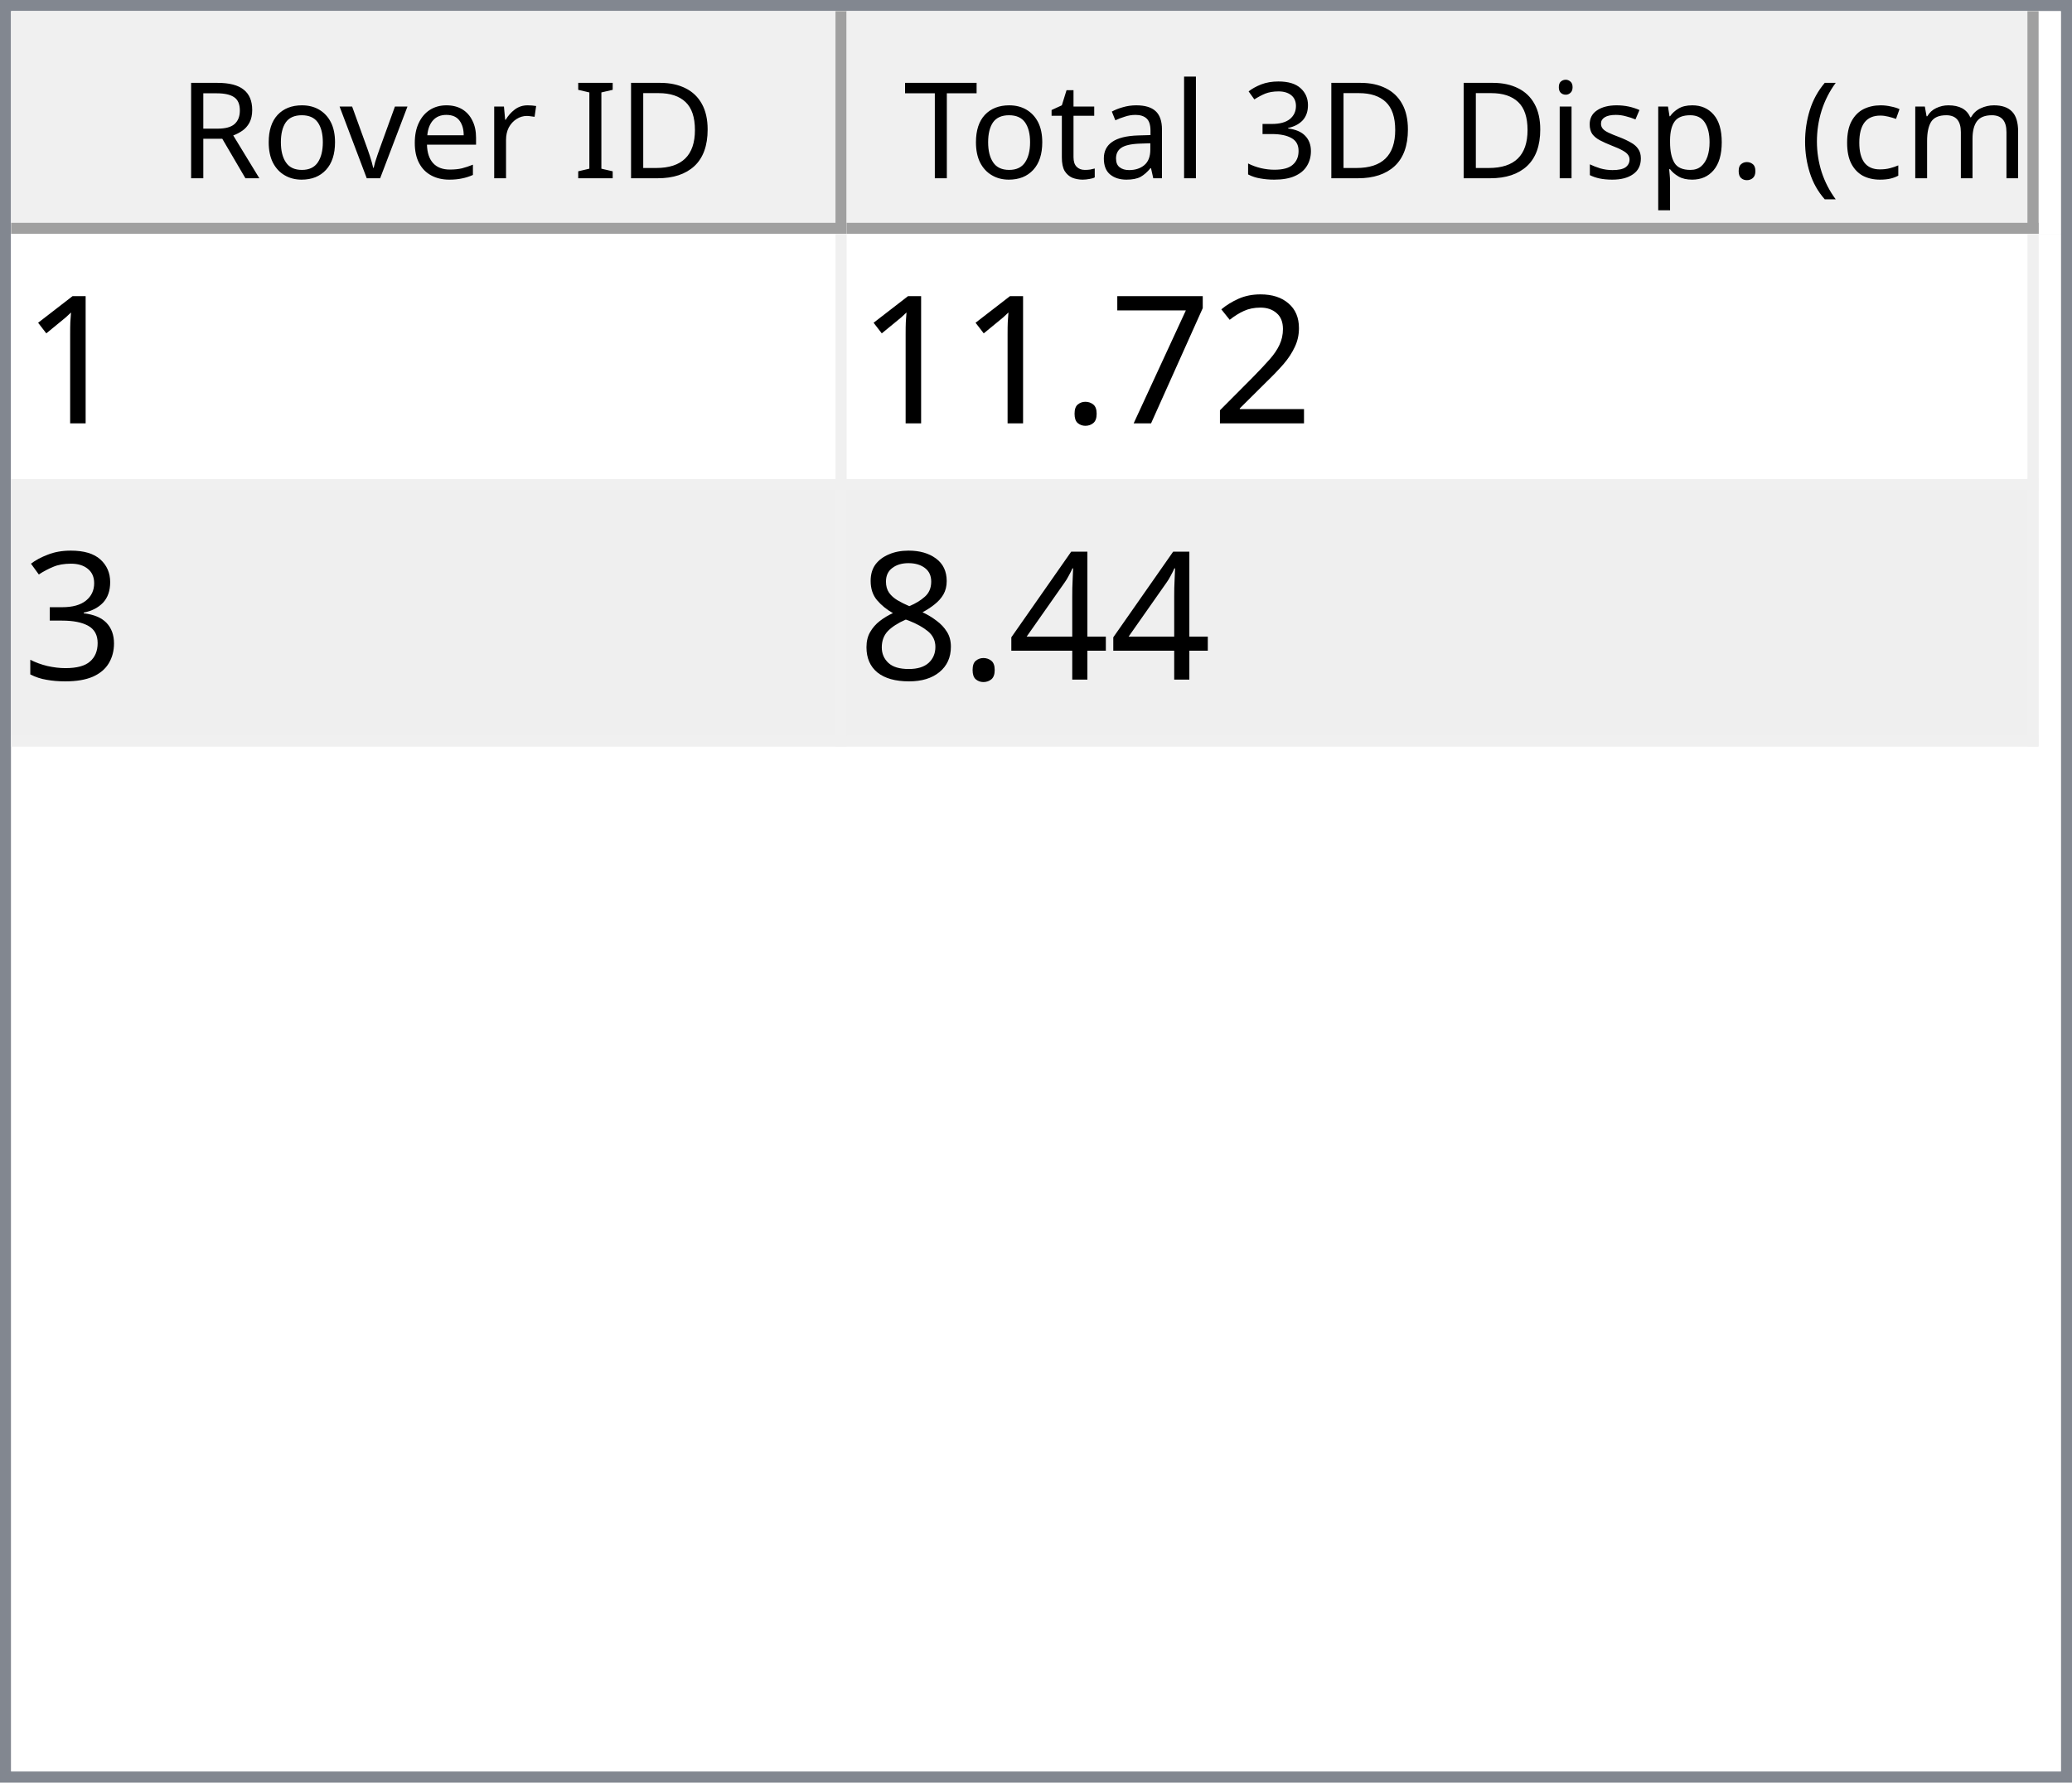
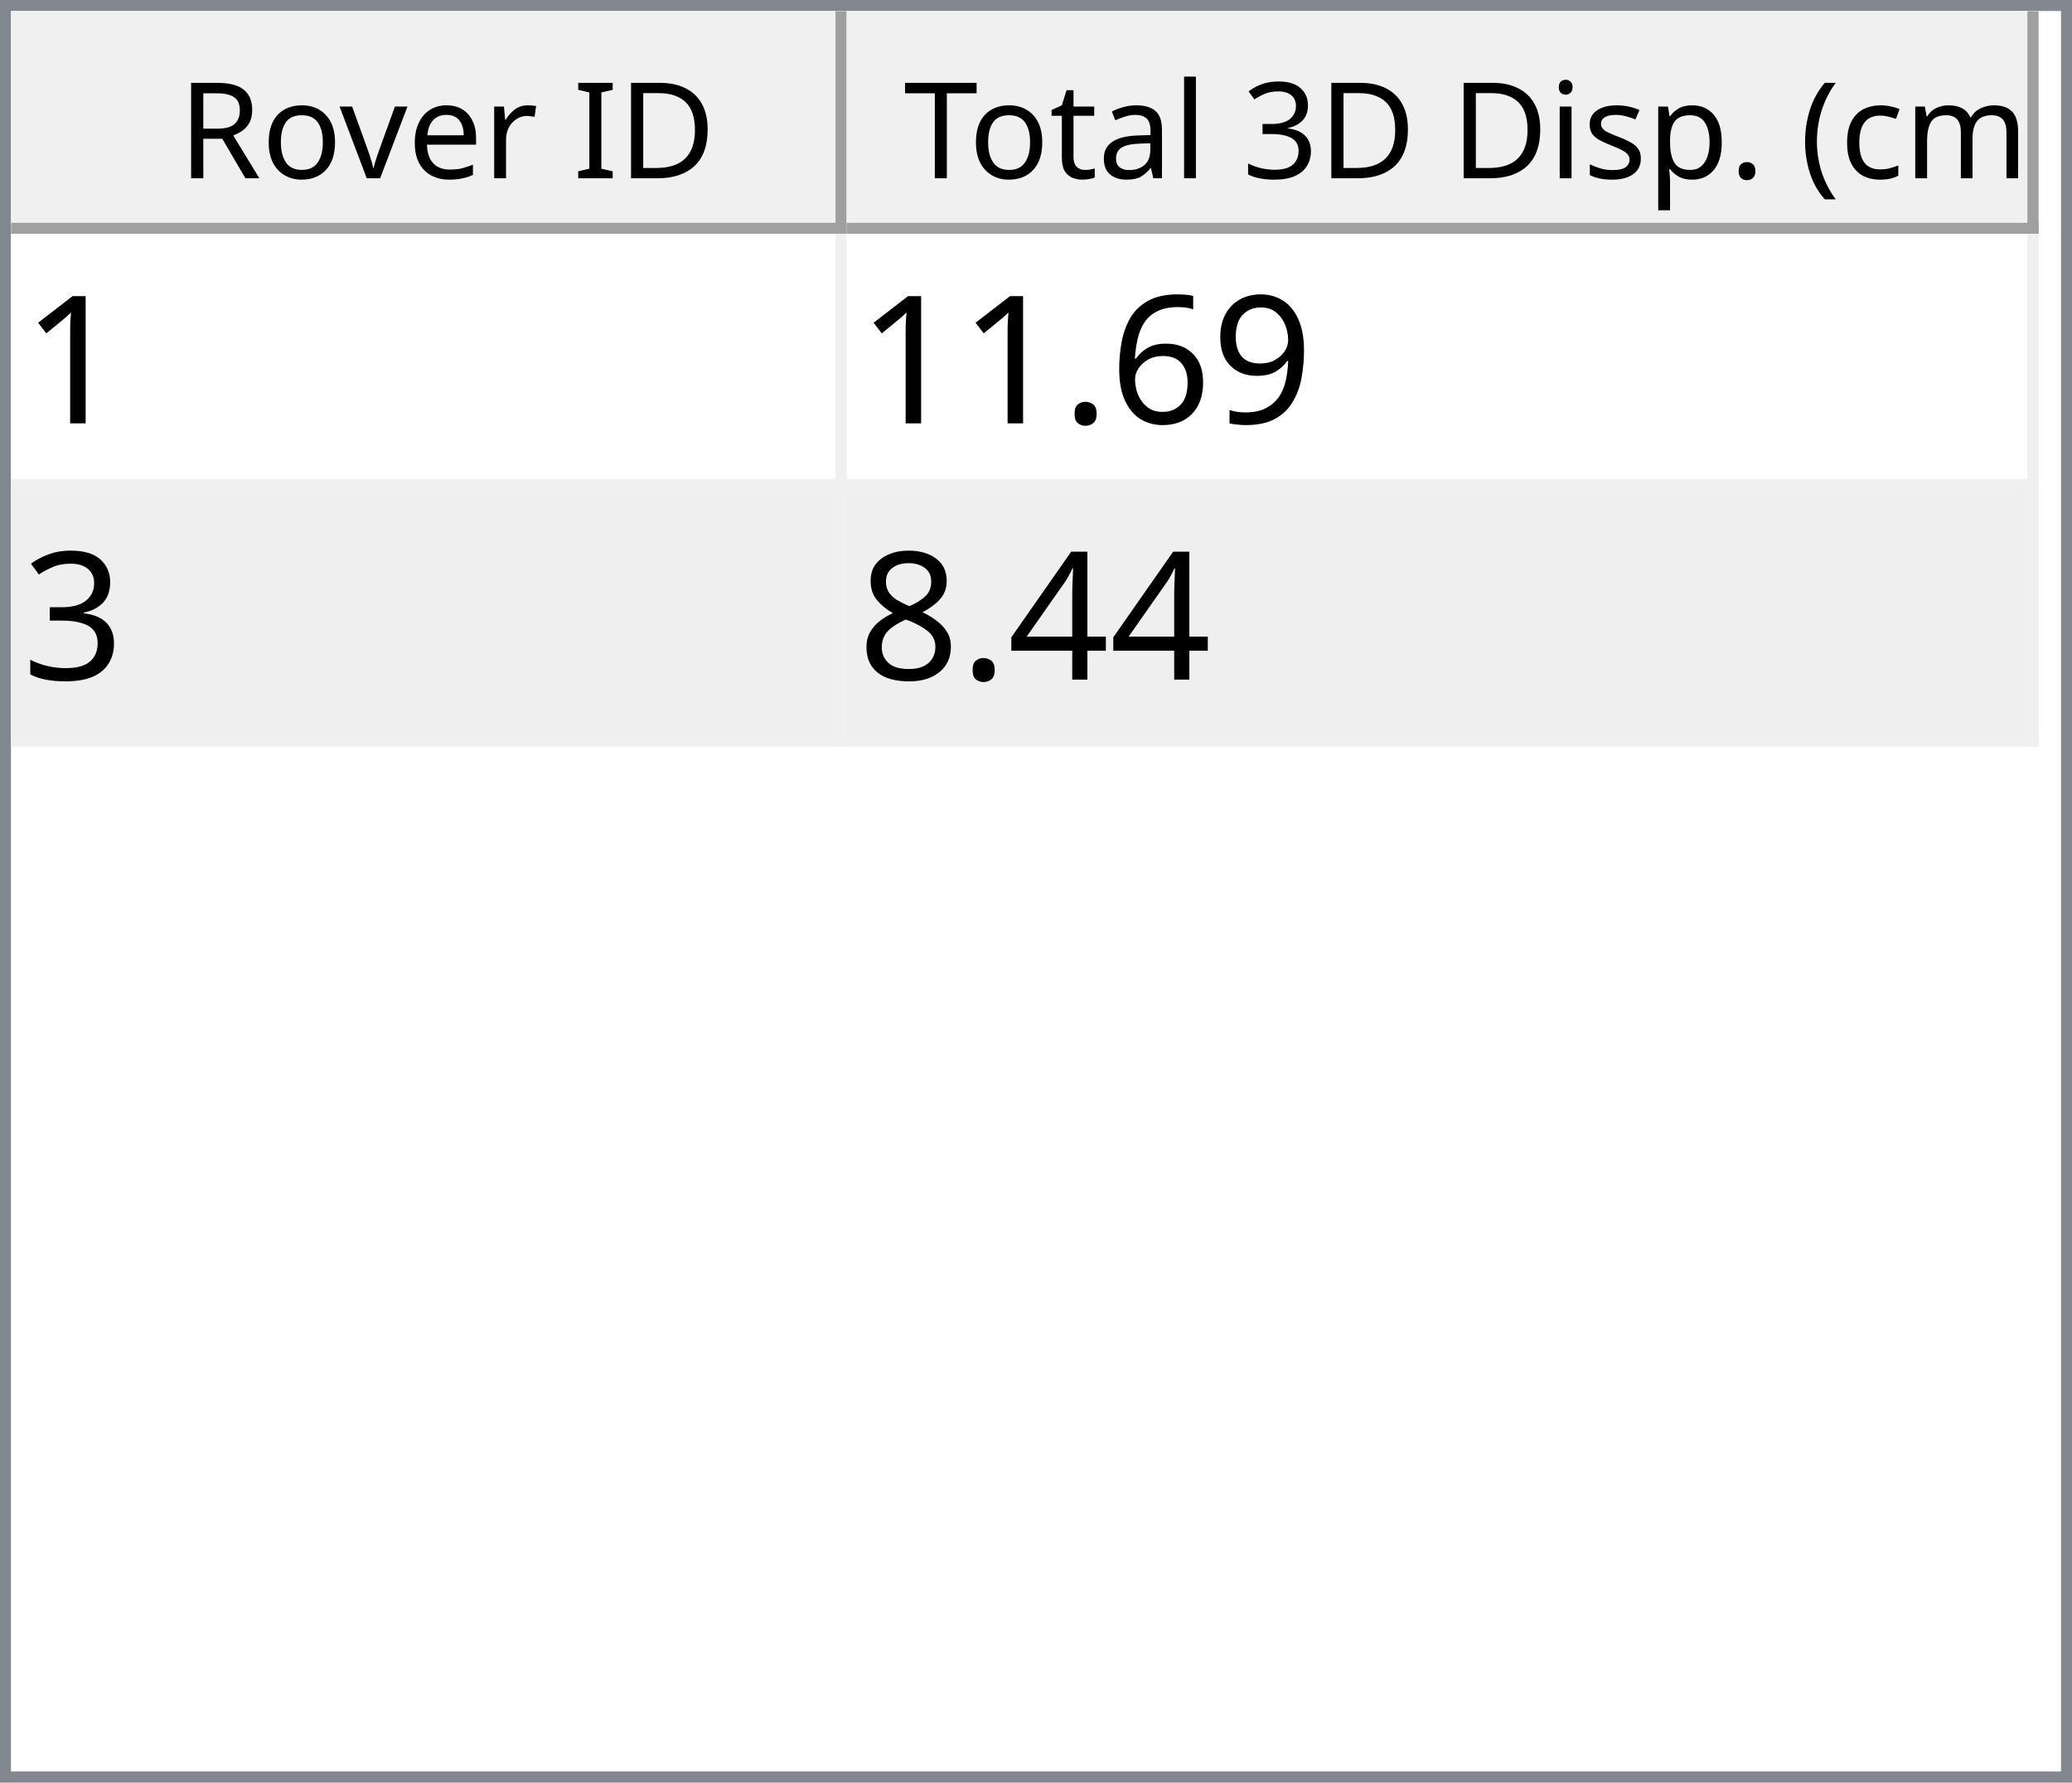
<svg xmlns="http://www.w3.org/2000/svg" style="fill-opacity:1; color-rendering:auto; color-interpolation:auto; text-rendering:auto; stroke:black; stroke-linecap:square; stroke-miterlimit:10; shape-rendering:auto; stroke-opacity:1; fill:black; stroke-dasharray:none; font-weight:normal; stroke-width:1; font-family:'Dialog'; font-style:normal; stroke-linejoin:miter; font-size:12px; stroke-dashoffset:0; image-rendering:auto;" width="186" height="160">
  <defs id="genericDefs" />
  <g>
    <defs id="defs1">
      <clipPath clipPathUnits="userSpaceOnUse" id="clipPath1">
        <path d="M0 0 L186 0 L186 160 L0 160 L0 0 Z" />
      </clipPath>
      <clipPath clipPathUnits="userSpaceOnUse" id="clipPath2">
        <path d="M0 0 L0 160 L186 160 L186 0 Z" />
      </clipPath>
      <clipPath clipPathUnits="userSpaceOnUse" id="clipPath3">
        <path d="M0 0 L0 20 L184 20 L184 0 Z" />
      </clipPath>
      <clipPath clipPathUnits="userSpaceOnUse" id="clipPath4">
        <path d="M0 0 L0 20 L75 20 L75 0 Z" />
      </clipPath>
      <clipPath clipPathUnits="userSpaceOnUse" id="clipPath5">
        <path d="M1 1 L1 19 L74 19 L74 1 Z" />
      </clipPath>
      <clipPath clipPathUnits="userSpaceOnUse" id="clipPath6">
        <path d="M0 0 L0 18 L73 18 L73 0 Z" />
      </clipPath>
      <clipPath clipPathUnits="userSpaceOnUse" id="clipPath7">
        <path d="M-0.5 -0.5 L-0.5 19.5 L74.5 19.5 L74.5 -0.5 Z" />
      </clipPath>
      <clipPath clipPathUnits="userSpaceOnUse" id="clipPath8">
        <path d="M0 0 L0 20 L107 20 L107 0 Z" />
      </clipPath>
      <clipPath clipPathUnits="userSpaceOnUse" id="clipPath9">
        <path d="M1 1 L1 19 L106 19 L106 1 Z" />
      </clipPath>
      <clipPath clipPathUnits="userSpaceOnUse" id="clipPath10">
        <path d="M0 0 L0 18 L105 18 L105 0 Z" />
      </clipPath>
      <clipPath clipPathUnits="userSpaceOnUse" id="clipPath11">
        <path d="M-0.5 -0.5 L-0.5 19.5 L106.5 19.5 L106.5 -0.5 Z" />
      </clipPath>
      <clipPath clipPathUnits="userSpaceOnUse" id="clipPath12">
        <path d="M0 0 L0 138 L184 138 L184 0 Z" />
      </clipPath>
      <clipPath clipPathUnits="userSpaceOnUse" id="clipPath13">
        <path d="M0 0 L0 46 L182 46 L182 0 Z" />
      </clipPath>
      <clipPath clipPathUnits="userSpaceOnUse" id="clipPath14">
        <path d="M-0.5 -0.5 L-0.5 45.5 L181.5 45.5 L181.5 -0.5 Z" />
      </clipPath>
      <clipPath clipPathUnits="userSpaceOnUse" id="clipPath15">
        <path d="M0 0 L0 22 L74 22 L74 0 Z" />
      </clipPath>
      <clipPath clipPathUnits="userSpaceOnUse" id="clipPath16">
        <path d="M0 0 L0 22 L106 22 L106 0 Z" />
      </clipPath>
      <font horiz-adv-x="64.551" id="font1">
        <font-face ascent="107.91" descent="25.098" units-per-em="100" style="font-style:normal; font-family:Segoe UI; font-weight:normal;" />
        <missing-glyph horiz-adv-x="64.551" d="M8.109 0 L8.109 68.266 L56.453 68.266 L56.453 0 L8.109 0 ZM15.328 7.234 L49.219 7.234 L49.219 61.031 L15.328 61.031 L15.328 7.234 Z" />
        <glyph unicode="D" horiz-adv-x="70.117" d="M9.188 0 L9.188 70.016 L28.516 70.016 Q65.531 70.016 65.531 35.891 Q65.531 19.672 55.25 9.836 Q44.969 0 27.734 0 L9.188 0 ZM17.391 62.594 L17.391 7.422 L27.828 7.422 Q41.609 7.422 49.273 14.797 Q56.938 22.172 56.938 35.688 Q56.938 62.594 28.328 62.594 L17.391 62.594 Z" />
        <glyph unicode="I" horiz-adv-x="26.611" d="M17.391 0 L9.188 0 L9.188 70.016 L17.391 70.016 L17.391 0 Z" />
        <glyph unicode=" " horiz-adv-x="27.393" d="" />
        <glyph unicode="r" horiz-adv-x="34.766" d="M34.188 41.891 Q32.078 43.5 28.125 43.5 Q23 43.5 19.555 38.672 Q16.109 33.844 16.109 25.484 L16.109 0 L8.109 0 L8.109 50 L16.109 50 L16.109 39.703 L16.312 39.703 Q18.016 44.969 21.531 47.922 Q25.047 50.875 29.391 50.875 Q32.516 50.875 34.188 50.203 L34.188 41.891 Z" />
        <glyph unicode="e" horiz-adv-x="52.295" d="M48.297 23 L12.984 23 Q13.188 14.656 17.484 10.109 Q21.781 5.562 29.297 5.562 Q37.75 5.562 44.828 11.141 L44.828 3.609 Q38.234 -1.172 27.391 -1.172 Q16.797 -1.172 10.742 5.641 Q4.688 12.453 4.688 24.812 Q4.688 36.469 11.305 43.82 Q17.922 51.172 27.734 51.172 Q37.547 51.172 42.922 44.828 Q48.297 38.484 48.297 27.203 L48.297 23 ZM40.094 29.781 Q40.047 36.719 36.75 40.578 Q33.453 44.438 27.594 44.438 Q21.922 44.438 17.969 40.383 Q14.016 36.328 13.094 29.781 L40.094 29.781 Z" />
        <glyph unicode="v" horiz-adv-x="47.9" d="M47.406 50 L27.484 0 L19.625 0 L0.688 50 L9.469 50 L22.172 13.672 Q23.578 9.672 23.922 6.688 L24.125 6.688 Q24.609 10.453 25.688 13.484 L38.969 50 L47.406 50 Z" />
        <glyph unicode="o" horiz-adv-x="58.594" d="M29 -1.172 Q17.922 -1.172 11.305 5.836 Q4.688 12.844 4.688 24.422 Q4.688 37.016 11.57 44.094 Q18.453 51.172 30.172 51.172 Q41.359 51.172 47.633 44.289 Q53.906 37.406 53.906 25.203 Q53.906 13.234 47.141 6.031 Q40.375 -1.172 29 -1.172 ZM29.594 44.438 Q21.875 44.438 17.383 39.188 Q12.891 33.938 12.891 24.703 Q12.891 15.828 17.43 10.695 Q21.969 5.562 29.594 5.562 Q37.359 5.562 41.531 10.594 Q45.703 15.625 45.703 24.906 Q45.703 34.281 41.531 39.359 Q37.359 44.438 29.594 44.438 Z" />
        <glyph unicode="R" horiz-adv-x="59.814" d="M59.375 0 L49.609 0 L37.891 19.625 Q36.281 22.359 34.766 24.289 Q33.25 26.219 31.664 27.438 Q30.078 28.656 28.25 29.219 Q26.422 29.781 24.125 29.781 L17.391 29.781 L17.391 0 L9.188 0 L9.188 70.016 L30.078 70.016 Q34.672 70.016 38.555 68.867 Q42.438 67.719 45.289 65.375 Q48.141 63.031 49.758 59.547 Q51.375 56.062 51.375 51.375 Q51.375 47.703 50.273 44.656 Q49.172 41.609 47.148 39.211 Q45.125 36.812 42.266 35.133 Q39.406 33.453 35.844 32.516 L35.844 32.328 Q37.594 31.547 38.891 30.547 Q40.188 29.547 41.359 28.18 Q42.531 26.812 43.68 25.078 Q44.828 23.344 46.234 21.047 L59.375 0 ZM17.391 62.594 L17.391 37.203 L28.516 37.203 Q31.594 37.203 34.203 38.133 Q36.812 39.062 38.719 40.797 Q40.625 42.531 41.703 45.047 Q42.781 47.562 42.781 50.688 Q42.781 56.297 39.141 59.445 Q35.5 62.594 28.609 62.594 L17.391 62.594 Z" />
        <glyph unicode=")" horiz-adv-x="30.176" d="M8.297 -15.922 L1.172 -15.922 Q16.406 2.344 16.406 26.812 Q16.406 51.469 1.078 70.016 L8.297 70.016 Q23.531 52.156 23.531 26.703 Q23.531 1.375 8.297 -15.922 Z" />
        <glyph unicode="m" horiz-adv-x="86.133" d="M79.109 0 L71.094 0 L71.094 28.719 Q71.094 37.016 68.531 40.727 Q65.969 44.438 59.906 44.438 Q54.781 44.438 51.195 39.75 Q47.609 35.062 47.609 28.516 L47.609 0 L39.594 0 L39.594 29.688 Q39.594 44.438 28.219 44.438 Q22.953 44.438 19.531 40.016 Q16.109 35.594 16.109 28.516 L16.109 0 L8.109 0 L8.109 50 L16.109 50 L16.109 42.094 L16.312 42.094 Q21.625 51.172 31.844 51.172 Q36.969 51.172 40.773 48.312 Q44.578 45.453 46 40.828 Q51.562 51.172 62.594 51.172 Q79.109 51.172 79.109 30.812 L79.109 0 Z" />
        <glyph unicode="c" horiz-adv-x="46.191" d="M42.188 2.297 Q36.422 -1.172 28.516 -1.172 Q17.828 -1.172 11.258 5.789 Q4.688 12.75 4.688 23.828 Q4.688 36.188 11.766 43.68 Q18.844 51.172 30.672 51.172 Q37.25 51.172 42.281 48.734 L42.281 40.531 Q36.719 44.438 30.375 44.438 Q22.703 44.438 17.797 38.945 Q12.891 33.453 12.891 24.516 Q12.891 15.719 17.508 10.641 Q22.125 5.562 29.891 5.562 Q36.422 5.562 42.188 9.906 L42.188 2.297 Z" />
        <glyph unicode="(" horiz-adv-x="30.176" d="M29.109 -15.922 L21.969 -15.922 Q6.844 1.375 6.844 26.703 Q6.844 52.156 21.969 70.016 L29.203 70.016 Q13.875 51.469 13.875 26.812 Q13.875 2.344 29.109 -15.922 Z" />
        <glyph unicode="." horiz-adv-x="21.68" d="M10.891 -1.078 Q8.641 -1.078 7.055 0.539 Q5.469 2.156 5.469 4.391 Q5.469 6.641 7.055 8.273 Q8.641 9.906 10.891 9.906 Q13.188 9.906 14.797 8.273 Q16.406 6.641 16.406 4.391 Q16.406 2.156 14.797 0.539 Q13.188 -1.078 10.891 -1.078 Z" />
        <glyph unicode="p" horiz-adv-x="58.789" d="M16.312 7.234 L16.109 7.234 L16.109 -23 L8.109 -23 L8.109 50 L16.109 50 L16.109 41.219 L16.312 41.219 Q22.219 51.172 33.594 51.172 Q43.266 51.172 48.688 44.461 Q54.109 37.75 54.109 26.469 Q54.109 13.922 48 6.375 Q41.891 -1.172 31.297 -1.172 Q21.578 -1.172 16.312 7.234 ZM16.109 27.391 L16.109 20.406 Q16.109 14.203 20.141 9.883 Q24.172 5.562 30.375 5.562 Q37.641 5.562 41.773 11.133 Q45.906 16.703 45.906 26.609 Q45.906 34.969 42.047 39.703 Q38.188 44.438 31.594 44.438 Q24.609 44.438 20.359 39.578 Q16.109 34.719 16.109 27.391 Z" />
        <glyph unicode="s" horiz-adv-x="42.432" d="M5.078 1.812 L5.078 10.406 Q11.625 5.562 19.484 5.562 Q30.031 5.562 30.031 12.594 Q30.031 14.594 29.125 15.992 Q28.219 17.391 26.68 18.461 Q25.141 19.531 23.07 20.383 Q21 21.234 18.609 22.172 Q15.281 23.484 12.766 24.828 Q10.25 26.172 8.57 27.859 Q6.891 29.547 6.031 31.695 Q5.172 33.844 5.172 36.719 Q5.172 40.234 6.789 42.945 Q8.406 45.656 11.086 47.484 Q13.766 49.312 17.211 50.242 Q20.656 51.172 24.312 51.172 Q30.812 51.172 35.938 48.922 L35.938 40.828 Q30.422 44.438 23.25 44.438 Q21 44.438 19.195 43.922 Q17.391 43.406 16.094 42.477 Q14.797 41.547 14.086 40.258 Q13.375 38.969 13.375 37.406 Q13.375 35.453 14.086 34.133 Q14.797 32.812 16.164 31.789 Q17.531 30.766 19.484 29.938 Q21.438 29.109 23.922 28.125 Q27.25 26.859 29.883 25.516 Q32.516 24.172 34.375 22.484 Q36.234 20.797 37.234 18.602 Q38.234 16.406 38.234 13.375 Q38.234 9.672 36.602 6.938 Q34.969 4.203 32.234 2.398 Q29.5 0.594 25.93 -0.289 Q22.359 -1.172 18.453 -1.172 Q10.75 -1.172 5.078 1.812 Z" />
        <glyph unicode="i" horiz-adv-x="24.219" d="M12.203 62.703 Q10.062 62.703 8.547 64.164 Q7.031 65.625 7.031 67.875 Q7.031 70.125 8.547 71.609 Q10.062 73.094 12.203 73.094 Q14.406 73.094 15.945 71.609 Q17.484 70.125 17.484 67.875 Q17.484 65.719 15.945 64.211 Q14.406 62.703 12.203 62.703 ZM16.109 0 L8.109 0 L8.109 50 L16.109 50 L16.109 0 Z" />
        <glyph unicode="3" horiz-adv-x="53.906" d="M46.531 19.828 Q46.531 15.094 44.75 11.211 Q42.969 7.328 39.719 4.57 Q36.469 1.812 31.93 0.297 Q27.391 -1.219 21.922 -1.219 Q11.922 -1.219 6 2.594 L6 11.188 Q13.094 5.609 22.219 5.609 Q25.875 5.609 28.828 6.539 Q31.781 7.469 33.906 9.227 Q36.031 10.984 37.18 13.477 Q38.328 15.969 38.328 19.094 Q38.328 32.812 18.797 32.812 L12.984 32.812 L12.984 39.594 L18.5 39.594 Q35.797 39.594 35.797 52.484 Q35.797 64.406 22.609 64.406 Q15.188 64.406 8.688 59.422 L8.688 67.188 Q15.375 71.188 24.609 71.188 Q29 71.188 32.57 69.969 Q36.141 68.75 38.68 66.555 Q41.219 64.359 42.609 61.281 Q44 58.203 44 54.5 Q44 40.672 30.031 36.719 L30.031 36.531 Q33.594 36.141 36.625 34.797 Q39.656 33.453 41.852 31.305 Q44.047 29.156 45.289 26.25 Q46.531 23.344 46.531 19.828 Z" />
        <glyph unicode="l" horiz-adv-x="24.219" d="M16.109 0 L8.109 0 L8.109 74.031 L16.109 74.031 L16.109 0 Z" />
        <glyph unicode="a" horiz-adv-x="50.879" d="M43.891 0 L35.891 0 L35.891 7.812 L35.688 7.812 Q30.469 -1.172 20.312 -1.172 Q12.844 -1.172 8.617 2.781 Q4.391 6.734 4.391 13.281 Q4.391 27.297 20.906 29.594 L35.891 31.688 Q35.891 44.438 25.594 44.438 Q16.547 44.438 9.281 38.281 L9.281 46.484 Q16.656 51.172 26.266 51.172 Q43.891 51.172 43.891 32.516 L43.891 0 ZM35.891 25.297 L23.828 23.641 Q18.266 22.859 15.43 20.875 Q12.594 18.891 12.594 13.875 Q12.594 10.203 15.211 7.883 Q17.828 5.562 22.172 5.562 Q28.125 5.562 32.008 9.742 Q35.891 13.922 35.891 20.312 L35.891 25.297 Z" />
        <glyph unicode="t" horiz-adv-x="33.887" d="M31.297 0.484 Q28.469 -1.078 23.828 -1.078 Q10.688 -1.078 10.688 13.578 L10.688 43.172 L2.094 43.172 L2.094 50 L10.688 50 L10.688 62.203 L18.703 64.797 L18.703 50 L31.297 50 L31.297 43.172 L18.703 43.172 L18.703 14.984 Q18.703 9.969 20.414 7.82 Q22.125 5.672 26.078 5.672 Q29.109 5.672 31.297 7.328 L31.297 0.484 Z" />
        <glyph unicode="T" horiz-adv-x="52.393" d="M50.594 62.594 L30.375 62.594 L30.375 0 L22.172 0 L22.172 62.594 L2 62.594 L2 70.016 L50.594 70.016 L50.594 62.594 Z" />
      </font>
      <font horiz-adv-x="75.0" id="font2">
        <font-face ascent="100.537" descent="21.973" units-per-em="100" style="font-style:normal; font-family:sans-serif; font-weight:normal;" />
        <missing-glyph horiz-adv-x="75.0" d="M12.5 0 L12.5 62.5 L62.5 62.5 L62.5 0 L12.5 0 ZM14.062 1.562 L60.938 1.562 L60.938 60.938 L14.062 60.938 L14.062 1.562 Z" />
        <glyph unicode="1" horiz-adv-x="55.615" d="M37.25 0 L28.469 0 L28.469 56 Q25.297 52.984 20.141 49.953 Q14.984 46.922 10.891 45.406 L10.891 53.906 Q18.266 57.375 23.781 62.305 Q29.297 67.234 31.594 71.875 L37.25 71.875 L37.25 0 Z" />
-         <glyph unicode="2" horiz-adv-x="55.615" d="M50.344 8.453 L50.344 0 L3.031 0 Q2.938 3.172 4.047 6.109 Q5.859 10.938 9.836 15.625 Q13.812 20.312 21.344 26.469 Q33.016 36.031 37.117 41.625 Q41.219 47.219 41.219 52.203 Q41.219 57.422 37.477 61.008 Q33.734 64.594 27.734 64.594 Q21.391 64.594 17.578 60.789 Q13.766 56.984 13.719 50.25 L4.688 51.172 Q5.609 61.281 11.664 66.578 Q17.719 71.875 27.938 71.875 Q38.234 71.875 44.242 66.164 Q50.25 60.453 50.25 52 Q50.25 47.703 48.492 43.555 Q46.734 39.406 42.656 34.812 Q38.578 30.219 29.109 22.219 Q21.188 15.578 18.945 13.211 Q16.703 10.844 15.234 8.453 L50.344 8.453 Z" />
-         <glyph unicode="7" horiz-adv-x="55.615" d="M4.734 62.203 L4.734 70.656 L51.078 70.656 L51.078 63.812 Q44.234 56.547 37.523 44.484 Q30.812 32.422 27.156 19.672 Q24.516 10.688 23.781 0 L14.75 0 Q14.891 8.453 18.062 20.414 Q21.234 32.375 27.172 43.484 Q33.109 54.594 39.797 62.203 L4.734 62.203 Z" />
+         <glyph unicode="9" horiz-adv-x="55.615" d="M5.469 16.547 L13.922 17.328 Q14.984 11.375 18.016 8.688 Q21.047 6 25.781 6 Q29.828 6 32.883 7.859 Q35.938 9.719 37.891 12.82 Q39.844 15.922 41.164 21.195 Q42.484 26.469 42.484 31.938 Q42.484 32.516 42.438 33.688 Q39.797 29.5 35.234 26.883 Q30.672 24.266 25.344 24.266 Q16.453 24.266 10.305 30.711 Q4.156 37.156 4.156 47.703 Q4.156 58.594 10.578 65.234 Q17 71.875 26.656 71.875 Q33.641 71.875 39.43 68.117 Q45.219 64.359 48.219 57.398 Q51.219 50.438 51.219 37.25 Q51.219 23.531 48.242 15.406 Q45.266 7.281 39.383 3.031 Q33.5 -1.219 25.594 -1.219 Q17.188 -1.219 11.867 3.445 Q6.547 8.109 5.469 16.547 ZM41.453 48.141 Q41.453 55.719 37.43 60.156 Q33.406 64.594 27.734 64.594 Q21.875 64.594 17.531 59.812 Q13.188 55.031 13.188 47.406 Q13.188 40.578 17.312 36.305 Q21.438 32.031 27.484 32.031 Q33.594 32.031 37.523 36.305 Q41.453 40.578 41.453 48.141 Z" />
+         <glyph unicode="6" horiz-adv-x="55.615" d="M49.75 54.047 L41.016 53.375 Q39.844 58.547 37.703 60.891 Q34.125 64.656 28.906 64.656 Q24.703 64.656 21.531 62.312 Q17.391 59.281 14.992 53.469 Q12.594 47.656 12.5 36.922 Q15.672 41.75 20.266 44.094 Q24.859 46.438 29.891 46.438 Q38.672 46.438 44.852 39.969 Q51.031 33.5 51.031 23.25 Q51.031 16.5 48.125 10.719 Q45.219 4.938 40.141 1.859 Q35.062 -1.219 28.609 -1.219 Q17.625 -1.219 10.695 6.859 Q3.766 14.938 3.766 33.5 Q3.766 54.25 11.422 63.672 Q18.109 71.875 29.438 71.875 Q37.891 71.875 43.289 67.141 Q48.688 62.406 49.75 54.047 ZM13.875 23.188 Q13.875 18.656 15.797 14.508 Q17.719 10.359 21.188 8.18 Q24.656 6 28.469 6 Q34.031 6 38.039 10.492 Q42.047 14.984 42.047 22.703 Q42.047 30.125 38.086 34.398 Q34.125 38.672 28.125 38.672 Q22.172 38.672 18.023 34.398 Q13.875 30.125 13.875 23.188 Z" />
        <glyph unicode="." horiz-adv-x="27.783" d="M9.078 0 L9.078 10.016 L19.094 10.016 L19.094 0 L9.078 0 Z" />
        <glyph unicode="3" horiz-adv-x="55.615" d="M4.203 18.891 L12.984 20.062 Q14.5 12.594 18.141 9.297 Q21.781 6 27 6 Q33.203 6 37.477 10.297 Q41.75 14.594 41.75 20.953 Q41.75 27 37.797 30.93 Q33.844 34.859 27.734 34.859 Q25.25 34.859 21.531 33.891 L22.516 41.609 Q23.391 41.5 23.922 41.5 Q29.547 41.5 34.039 44.43 Q38.531 47.359 38.531 53.469 Q38.531 58.297 35.258 61.477 Q31.984 64.656 26.812 64.656 Q21.688 64.656 18.266 61.43 Q14.844 58.203 13.875 51.766 L5.078 53.328 Q6.688 62.156 12.398 67.016 Q18.109 71.875 26.609 71.875 Q32.469 71.875 37.398 69.359 Q42.328 66.844 44.945 62.5 Q47.562 58.156 47.562 53.266 Q47.562 48.641 45.07 44.828 Q42.578 41.016 37.703 38.766 Q44.047 37.312 47.562 32.695 Q51.078 28.078 51.078 21.141 Q51.078 11.766 44.242 5.25 Q37.406 -1.266 26.953 -1.266 Q17.531 -1.266 11.305 4.352 Q5.078 9.969 4.203 18.891 Z" />
        <glyph unicode="4" horiz-adv-x="55.615" d="M32.328 0 L32.328 17.141 L1.266 17.141 L1.266 25.203 L33.938 71.578 L41.109 71.578 L41.109 25.203 L50.781 25.203 L50.781 17.141 L41.109 17.141 L41.109 0 L32.328 0 ZM32.328 25.203 L32.328 57.469 L9.906 25.203 L32.328 25.203 Z" />
        <glyph unicode="8" horiz-adv-x="55.615" d="M17.672 38.812 Q12.203 40.828 9.57 44.539 Q6.938 48.25 6.938 53.422 Q6.938 61.234 12.555 66.555 Q18.172 71.875 27.484 71.875 Q36.859 71.875 42.578 66.43 Q48.297 60.984 48.297 53.172 Q48.297 48.188 45.68 44.508 Q43.062 40.828 37.75 38.812 Q44.344 36.672 47.781 31.883 Q51.219 27.094 51.219 20.453 Q51.219 11.281 44.727 5.031 Q38.234 -1.219 27.641 -1.219 Q17.047 -1.219 10.547 5.055 Q4.047 11.328 4.047 20.703 Q4.047 27.688 7.594 32.398 Q11.141 37.109 17.672 38.812 ZM15.922 53.719 Q15.922 48.641 19.195 45.414 Q22.469 42.188 27.688 42.188 Q32.766 42.188 36.016 45.383 Q39.266 48.578 39.266 53.219 Q39.266 58.062 35.914 61.359 Q32.562 64.656 27.594 64.656 Q22.562 64.656 19.242 61.43 Q15.922 58.203 15.922 53.719 ZM13.094 20.656 Q13.094 16.891 14.875 13.375 Q16.656 9.859 20.172 7.93 Q23.688 6 27.734 6 Q34.031 6 38.133 10.055 Q42.234 14.109 42.234 20.359 Q42.234 26.703 38.016 30.859 Q33.797 35.016 27.438 35.016 Q21.234 35.016 17.164 30.914 Q13.094 26.812 13.094 20.656 Z" />
      </font>
    </defs>
    <g style="fill:white; stroke:white;">
      <rect x="0" y="0" width="186" style="clip-path:url(#clipPath1); stroke:none;" height="160" />
    </g>
    <g style="fill:white; text-rendering:optimizeSpeed; color-rendering:optimizeSpeed; image-rendering:optimizeSpeed; shape-rendering:crispEdges; stroke:white; color-interpolation:sRGB;">
      <rect x="0" width="186" height="160" y="0" style="stroke:none;" />
      <path style="stroke:none;" d="M0 160 L186 160 L186 0 L0 0 Z" />
    </g>
    <g style="fill:rgb(240,240,240); font-family:'Segoe UI'; stroke:rgb(240,240,240);">
      <rect x="0" y="0" width="186" style="clip-path:url(#clipPath2); stroke:none;" height="160" />
    </g>
    <g style="fill:rgb(130,135,144); font-family:'Segoe UI'; stroke:rgb(130,135,144);">
      <path d="M0 0 L186 0 L186 160 L0 160 L0 0 ZM1 1 L185 1 L185 159 L1 159 L1 1 Z" style="fill-rule:evenodd; clip-path:url(#clipPath2); stroke:none;" />
    </g>
    <g style="fill:white; font-family:'Segoe UI'; stroke:white;" transform="translate(1,1)">
      <rect x="0" y="0" width="184" style="clip-path:url(#clipPath3); stroke:none;" height="20" />
    </g>
    <g style="fill:rgb(240,240,240); font-family:'Segoe UI'; stroke:rgb(240,240,240);" transform="translate(1,1)">
      <rect x="0" y="0" width="75" style="clip-path:url(#clipPath4); stroke:none;" height="20" />
    </g>
    <g style="font-family:'Segoe UI';" transform="translate(2,2)">
      <text x="14" xml:space="preserve" y="14" style="clip-path:url(#clipPath6); stroke:none;">Rover ID</text>
    </g>
    <g style="fill:rgb(160,160,160); font-family:'Segoe UI'; stroke:rgb(160,160,160); stroke-linejoin:bevel;" transform="translate(1.5,1.5)">
      <line x1="74" x2="74" y1="0" style="fill:none; clip-path:url(#clipPath7);" y2="19" />
    </g>
    <g style="fill:rgb(160,160,160); font-family:'Segoe UI'; stroke:rgb(160,160,160); stroke-linejoin:bevel;" transform="matrix(1,0,0,1,1,1) translate(0.5,0.5)">
      <line x1="0" x2="74" y1="19" style="fill:none; clip-path:url(#clipPath7);" y2="19" />
    </g>
    <g style="fill:rgb(240,240,240); font-family:'Segoe UI'; stroke:rgb(240,240,240);" transform="translate(76,1)">
      <rect x="0" y="0" width="107" style="clip-path:url(#clipPath8); stroke:none;" height="20" />
    </g>
    <g style="font-family:'Segoe UI';" transform="translate(77,2)">
      <text x="1" xml:space="preserve" y="14" style="clip-path:url(#clipPath10); stroke:none;"> Total 3D Disp. (cm)</text>
    </g>
    <g style="fill:rgb(160,160,160); font-family:'Segoe UI'; stroke:rgb(160,160,160); stroke-linejoin:bevel;" transform="translate(76.5,1.5)">
      <line x1="106" x2="106" y1="0" style="fill:none; clip-path:url(#clipPath11);" y2="19" />
    </g>
    <g style="fill:rgb(160,160,160); font-family:'Segoe UI'; stroke:rgb(160,160,160); stroke-linejoin:bevel;" transform="matrix(1,0,0,1,76,1) translate(0.5,0.5)">
      <line x1="0" x2="106" y1="19" style="fill:none; clip-path:url(#clipPath11);" y2="19" />
    </g>
    <g style="fill:white; font-family:'Segoe UI'; stroke:white;" transform="translate(1,21)">
      <rect x="0" y="0" width="184" style="clip-path:url(#clipPath12); stroke:none;" height="138" />
    </g>
    <g style="fill:rgb(240,240,240); font-size:16px; font-family:sans-serif; stroke:rgb(240,240,240);" transform="translate(1,21)">
      <rect x="0" y="0" width="182" style="clip-path:url(#clipPath13); stroke:none;" height="46" />
      <line transform="translate(0.5,0.5)" x1="0" x2="181" y1="22" style="clip-path:url(#clipPath14); fill:none; stroke-linejoin:bevel;" y2="22" />
    </g>
    <g transform="matrix(1,0,0,1,1,21) translate(0.5,0.5)" style="fill:rgb(240,240,240); font-size:16px; font-family:sans-serif; stroke:rgb(240,240,240); stroke-linejoin:bevel;">
      <line x1="0" x2="181" y1="45" style="fill:none; clip-path:url(#clipPath14);" y2="45" />
    </g>
    <g transform="matrix(1,0,0,1,1,21) translate(0.5,0.5)" style="fill:rgb(240,240,240); font-size:16px; font-family:sans-serif; stroke:rgb(240,240,240); stroke-linejoin:bevel;">
      <line x1="74" x2="74" y1="0" style="fill:none; clip-path:url(#clipPath14);" y2="45" />
    </g>
    <g transform="matrix(1,0,0,1,1,21) translate(0.5,0.5)" style="fill:rgb(240,240,240); font-size:16px; font-family:sans-serif; stroke:rgb(240,240,240); stroke-linejoin:bevel;">
      <line x1="181" x2="181" y1="0" style="fill:none; clip-path:url(#clipPath14);" y2="45" />
    </g>
    <g style="fill:white; font-size:16px; font-family:sans-serif; stroke:white;" transform="matrix(1,0,0,1,1,21)">
      <rect x="0" y="0" width="74" style="clip-path:url(#clipPath15); stroke:none;" height="22" />
      <text x="1" y="17" style="fill:black; clip-path:url(#clipPath15); stroke:none;" xml:space="preserve">1</text>
    </g>
    <g style="fill:white; font-size:16px; font-family:sans-serif; stroke:white;" transform="matrix(1,0,0,1,1,21) translate(75,0)">
      <rect x="0" y="0" width="106" style="clip-path:url(#clipPath16); stroke:none;" height="22" />
-       <text x="1" y="17" style="fill:black; clip-path:url(#clipPath16); stroke:none;" xml:space="preserve">11.72</text>
+       <text x="1" y="17" style="fill:black; clip-path:url(#clipPath16); stroke:none;" xml:space="preserve">11.69</text>
    </g>
    <g style="fill:rgb(239,239,239); font-size:16px; font-family:sans-serif; stroke:rgb(239,239,239);" transform="matrix(1,0,0,1,1,21) translate(0,23)">
      <rect x="0" y="0" width="74" style="clip-path:url(#clipPath15); stroke:none;" height="22" />
      <text x="1" y="17" style="fill:black; clip-path:url(#clipPath15); stroke:none;" xml:space="preserve">3</text>
    </g>
    <g style="fill:rgb(239,239,239); font-size:16px; font-family:sans-serif; stroke:rgb(239,239,239);" transform="matrix(1,0,0,1,1,21) translate(75,23)">
      <rect x="0" y="0" width="106" style="clip-path:url(#clipPath16); stroke:none;" height="22" />
      <text x="1" y="17" style="fill:black; clip-path:url(#clipPath16); stroke:none;" xml:space="preserve">8.44</text>
    </g>
  </g>
</svg>
